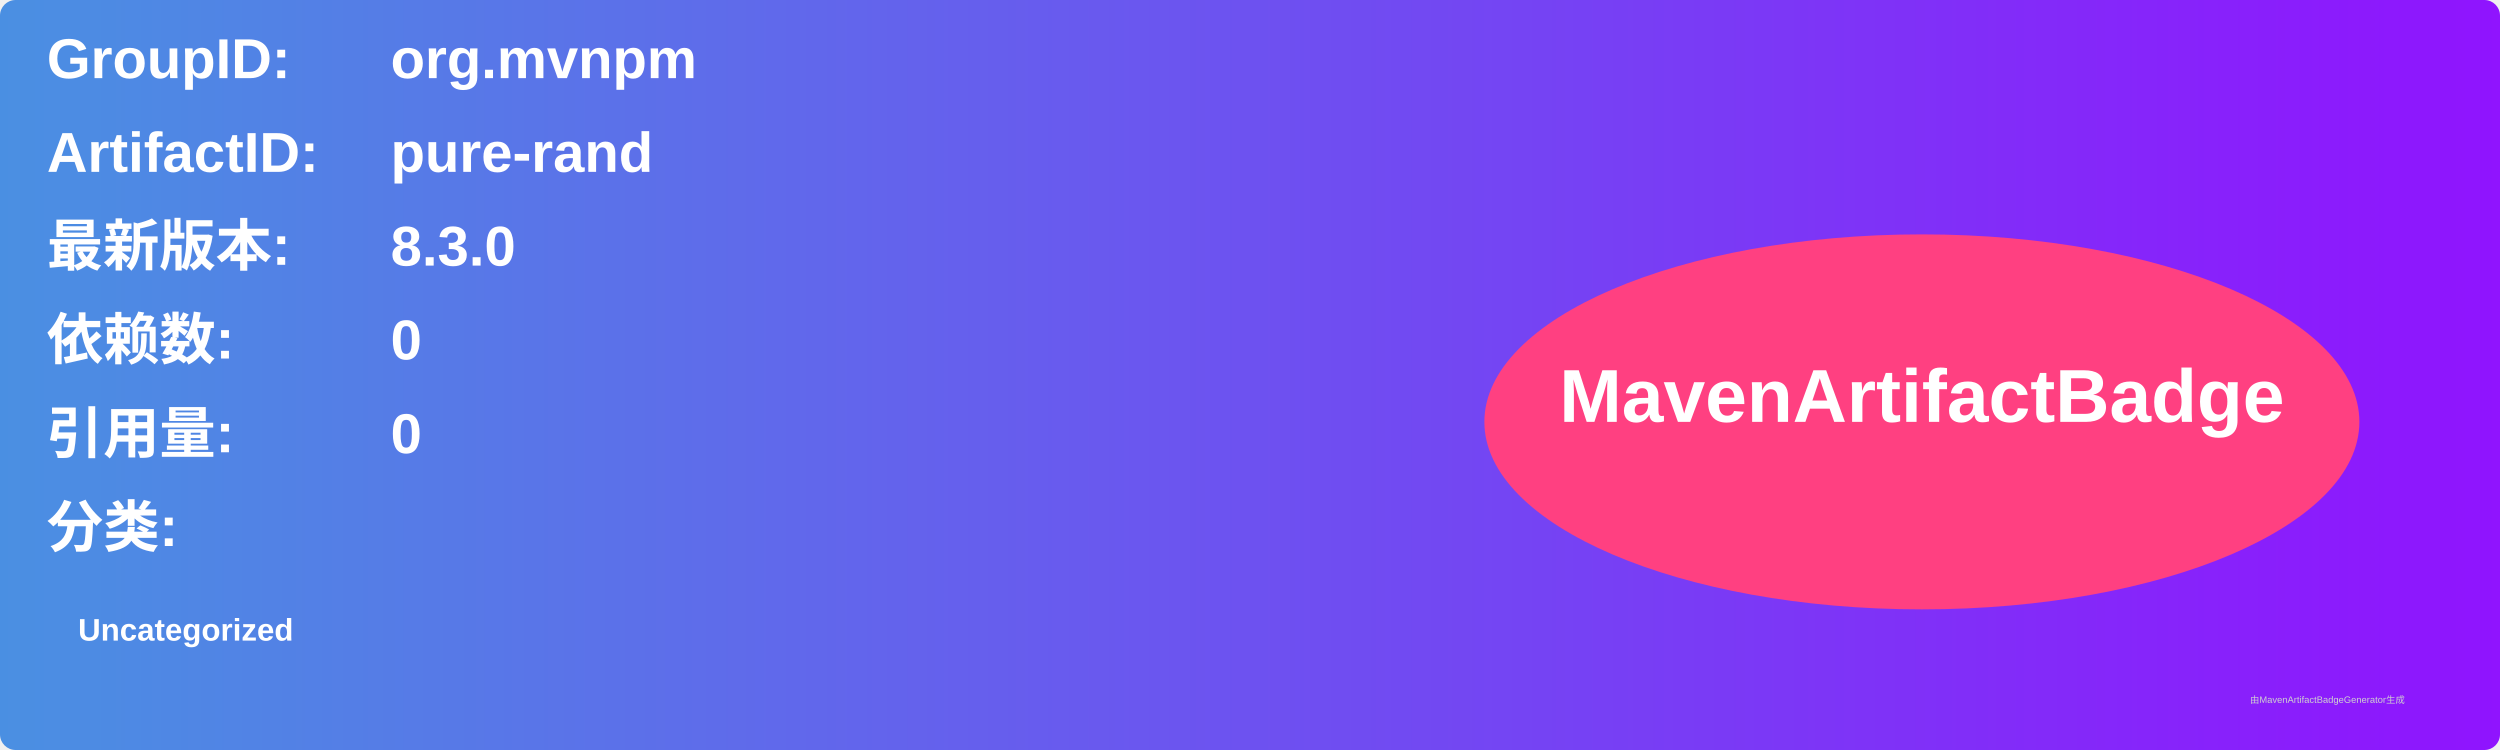
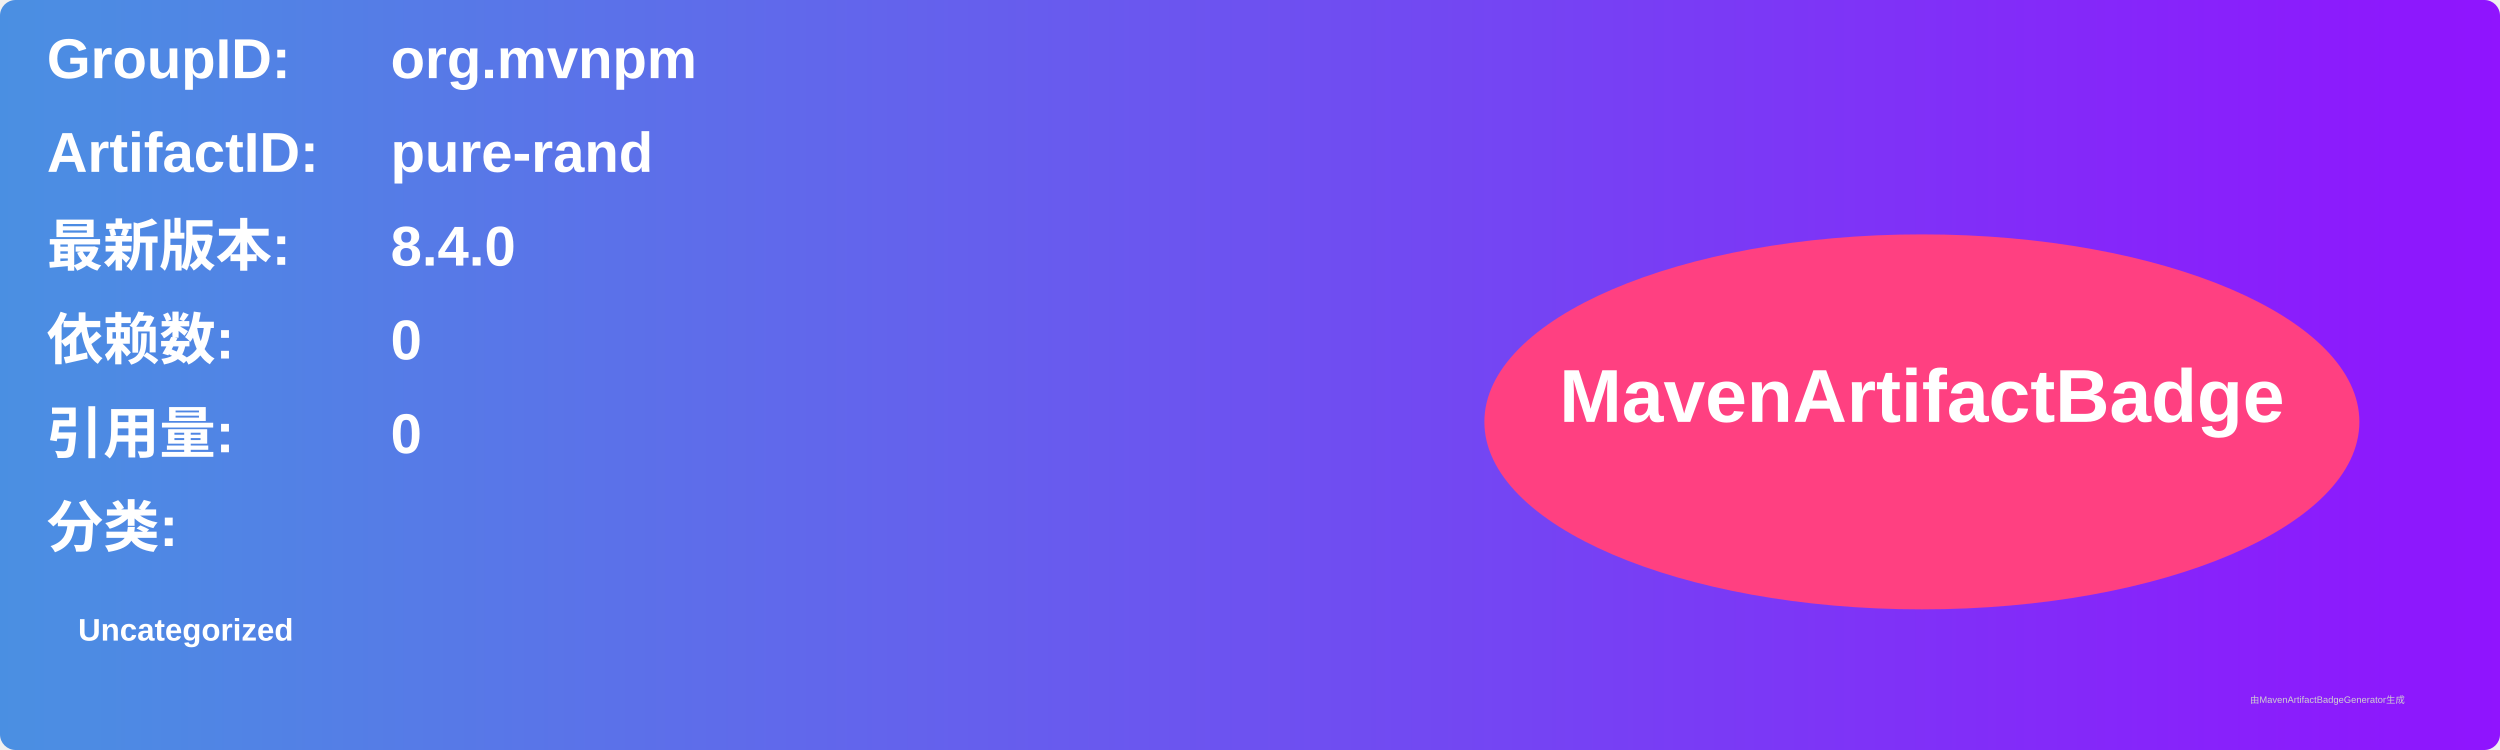
<svg xmlns="http://www.w3.org/2000/svg" width="800" height="240" viewBox="0 0 800 240">
  <linearGradient id="grad" x1="0%" y1="0%" x2="100%" y2="0%">
    <stop offset="0%" stop-color="#4a90e2" />
    <stop offset="100%" stop-color="#9013fe" />
  </linearGradient>
  <rect width="100%" height="100%" rx="5" ry="5" fill="url(#grad)" />
  <g transform="translate(15, 15)">
    <text x="0" y="10" font-family="Arial" font-size="18" fill="white" font-weight="bold" width="260">GroupID:</text>
    <text x="110" y="10" font-family="Arial" font-size="18" fill="white" font-weight="bold" width="460">org.mvnpm</text>
    <text x="0" y="40" font-family="Arial" font-size="18" fill="white" font-weight="bold" width="260">ArtifactID:</text>
    <text x="110" y="40" font-family="Arial" font-size="18" fill="white" font-weight="bold" width="460">pure-rand</text>
    <text x="0" y="70" font-family="Arial" font-size="18" fill="white" font-weight="bold">最新版本:</text>
    <text x="110" y="70" font-family="Arial" font-size="18" fill="white" font-weight="bold">
-       <tspan font-weight="bold">8.3.0</tspan>
+       <tspan font-weight="bold">8.4.0</tspan>
    </text>
    <text x="0" y="100" font-family="Arial" font-size="18" fill="white" font-weight="bold">依赖数: </text>
    <text x="110" y="100" font-family="Arial" font-size="18" fill="white">
      <tspan font-weight="bold">0</tspan>
    </text>
    <text x="0" y="130" font-family="Arial" font-size="18" fill="white" font-weight="bold">引用量: </text>
    <text x="110" y="130" font-family="Arial" font-size="18" fill="white">
      <tspan font-weight="bold">0</tspan>
    </text>
    <text x="0" y="160" font-family="Arial" font-size="18" fill="white" font-weight="bold">分类:</text>
    <text x="10" y="190" font-family="Arial" font-size="10" fill="white">
      <tspan font-weight="bold">Uncategorized</tspan>
    </text>
    <ellipse cx="600" cy="120" rx="140" ry="60" fill="#ff4081" />
    <text x="600" y="120" text-anchor="middle" font-family="Arial" font-size="24" fill="white" font-weight="bold">MavenArtifactBadge</text>
  </g>
  <text x="720" y="225" font-family="Arial" font-size="3" fill="#d0d0d0">由MavenArtifactBadgeGenerator生成</text>
</svg>
